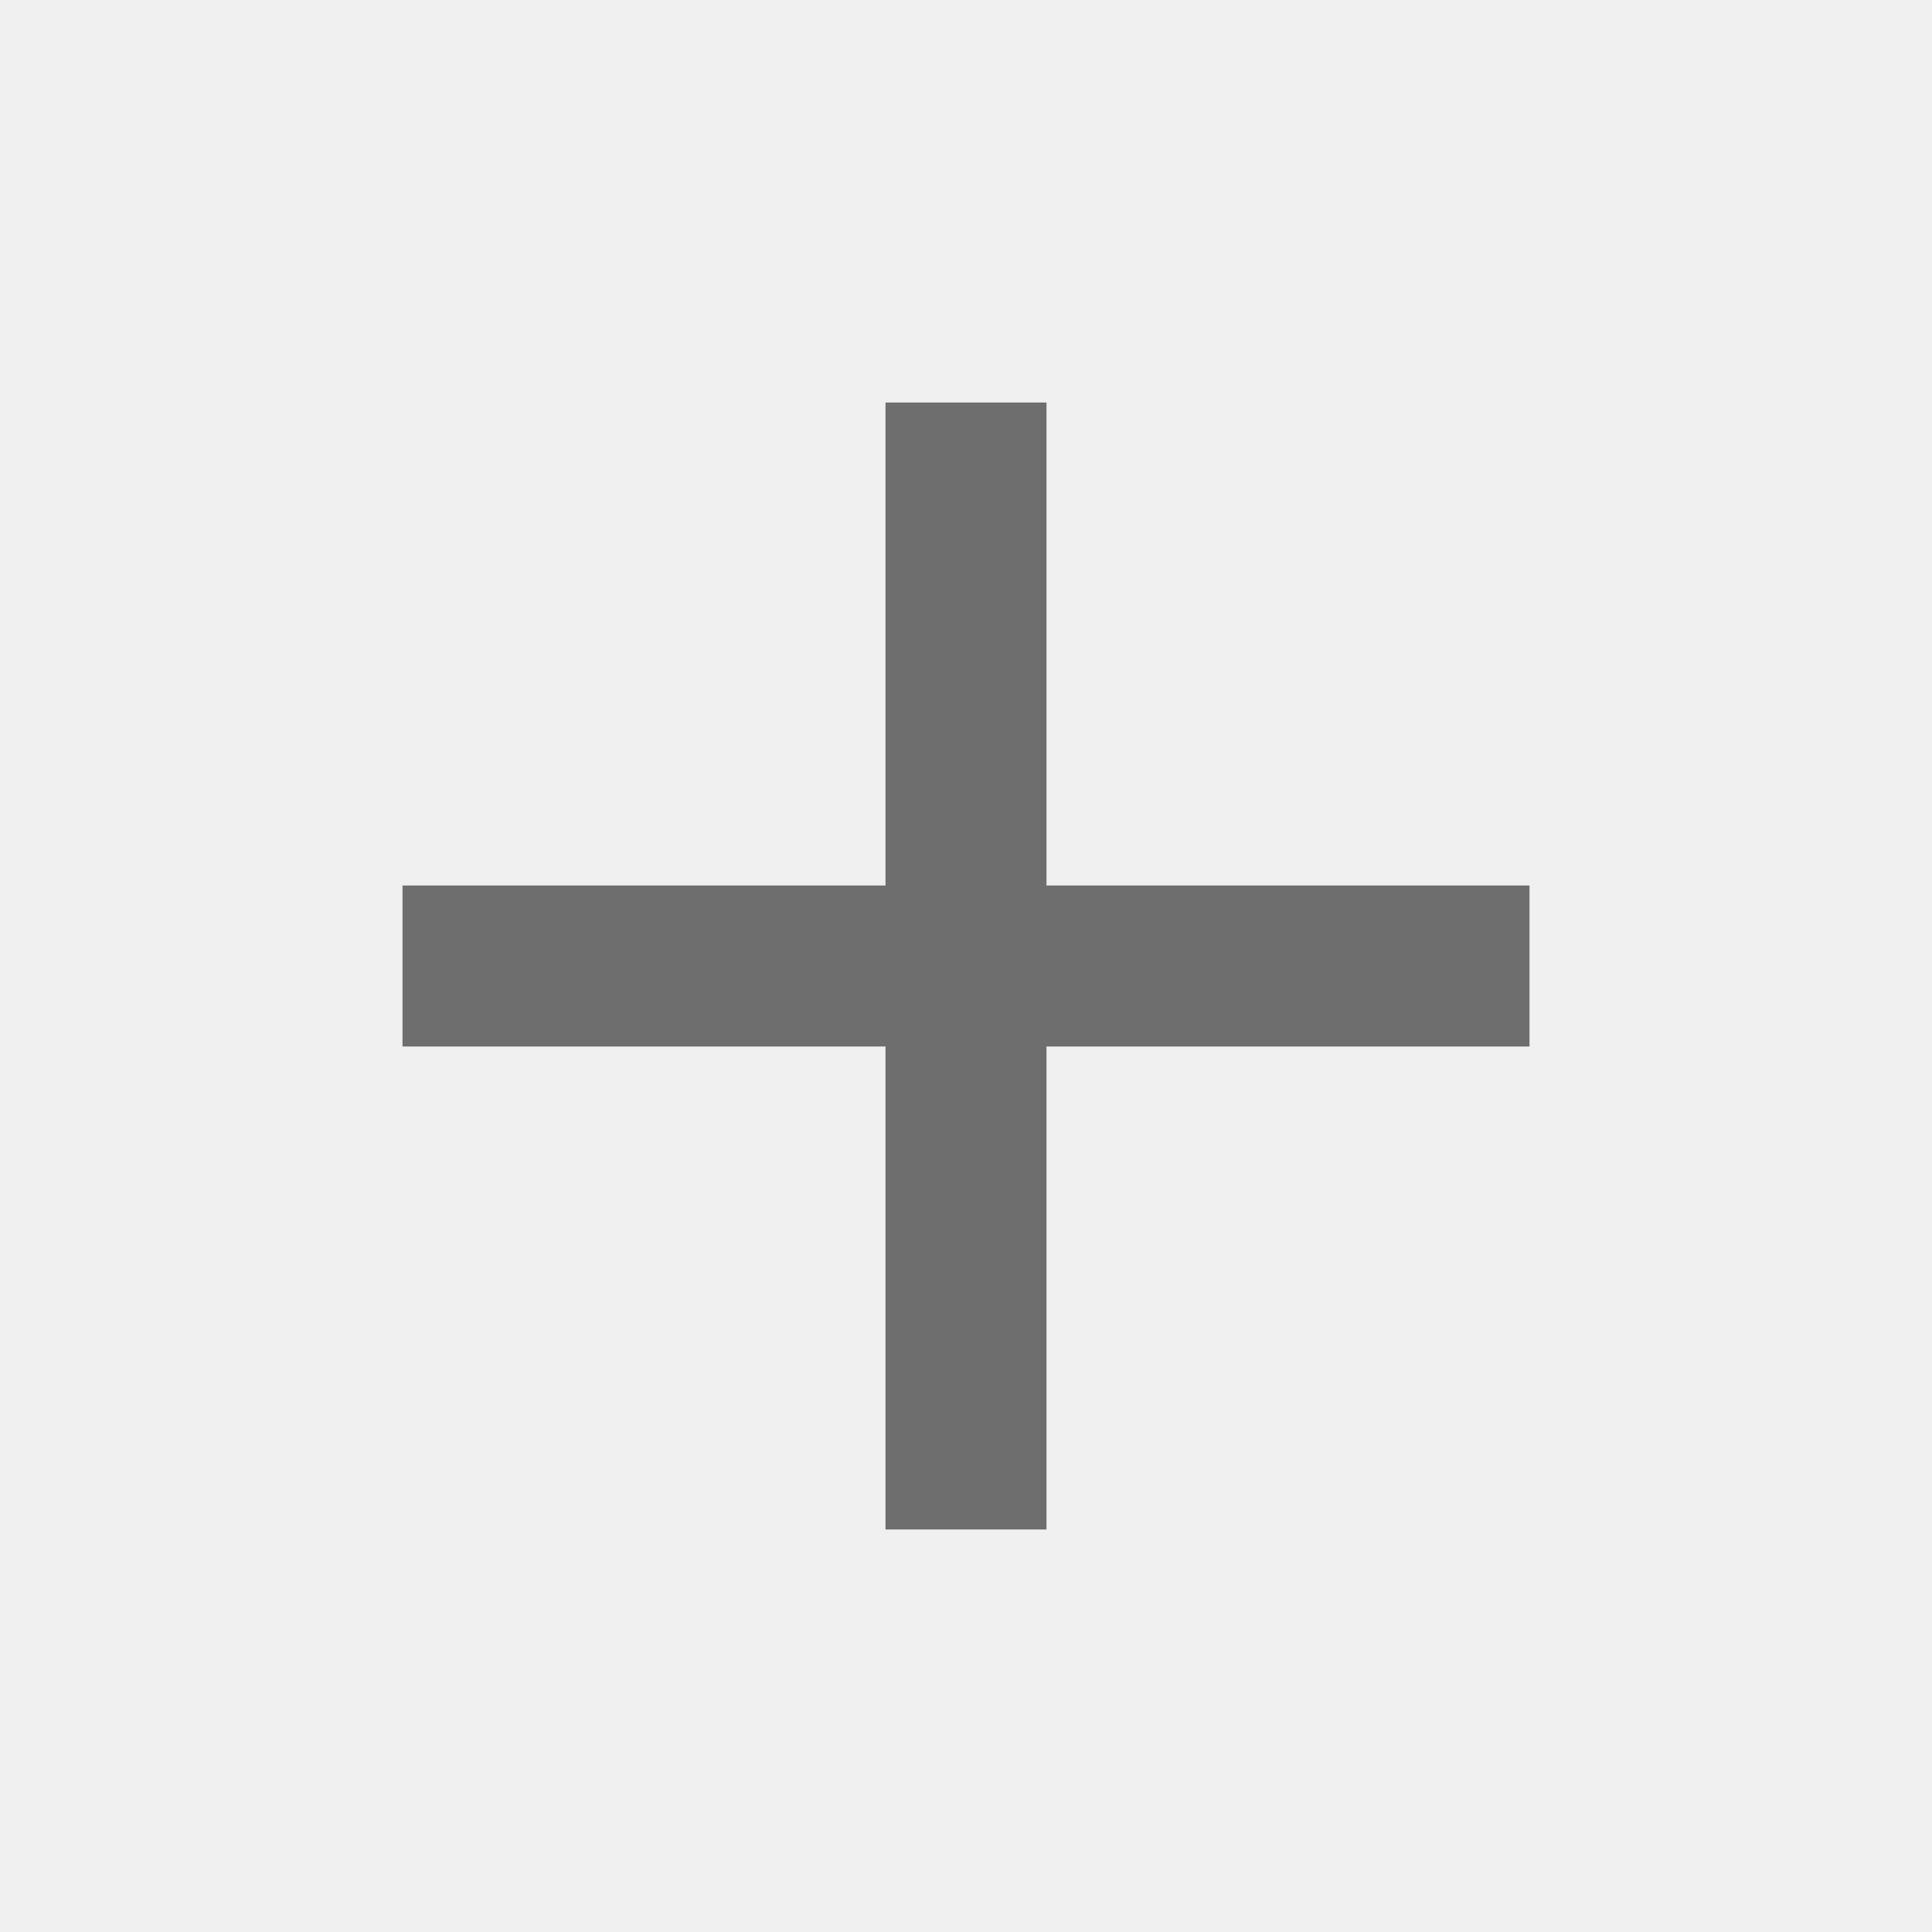
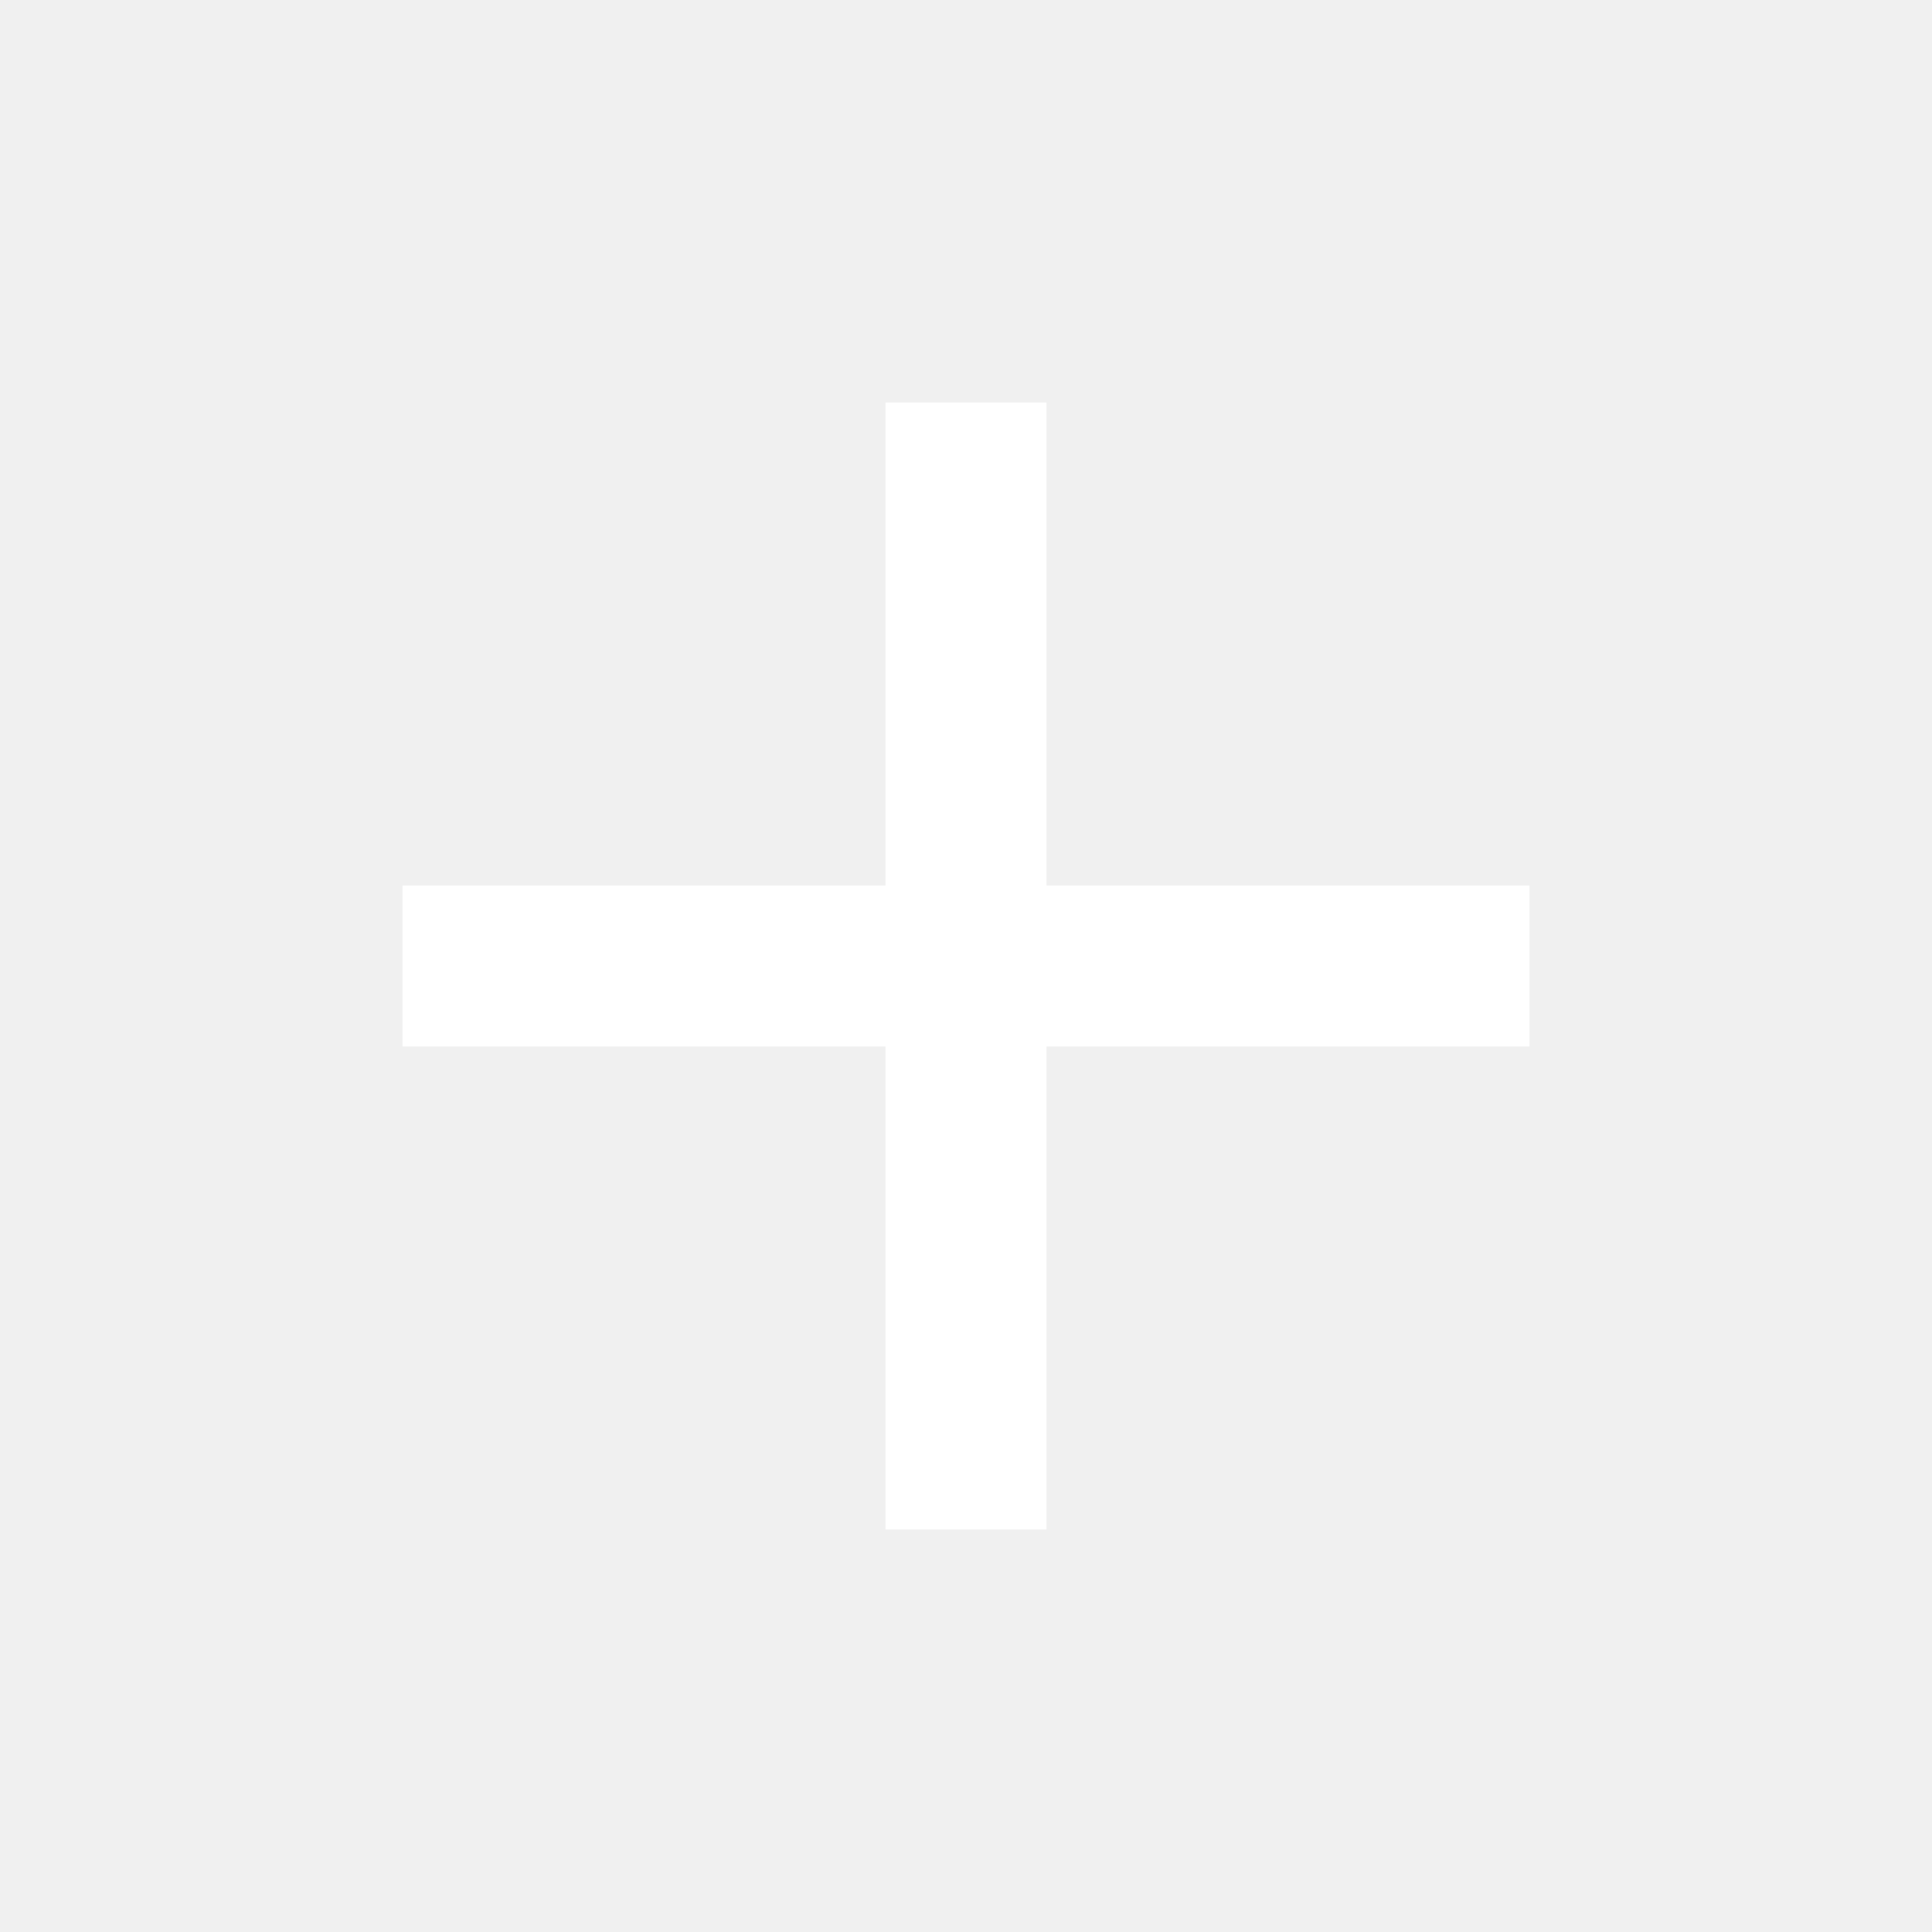
- <svg xmlns="http://www.w3.org/2000/svg" fill="rgba(0,0,0,0.54)" height="24" viewBox="0 0 24 24" width="24">
+ <svg xmlns="http://www.w3.org/2000/svg" fill="#ffffff" height="24" viewBox="0 0 24 24" width="24">
  <path d="M19 13h-6v6h-2v-6H5v-2h6V5h2v6h6v2z" />
  <path d="M0 0h24v24H0z" fill="none" />
</svg>
